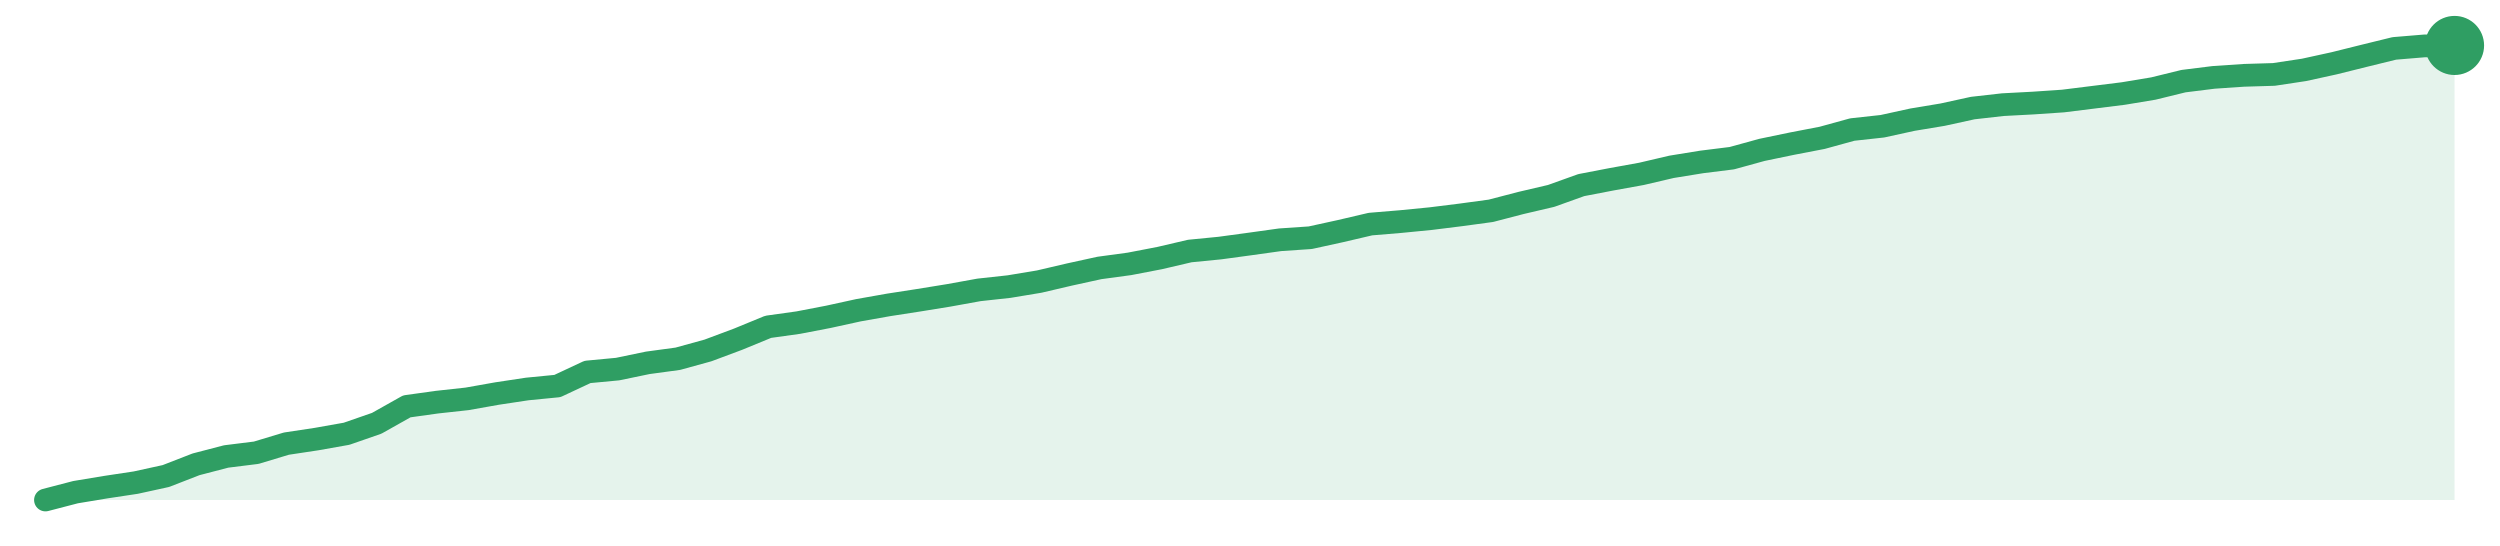
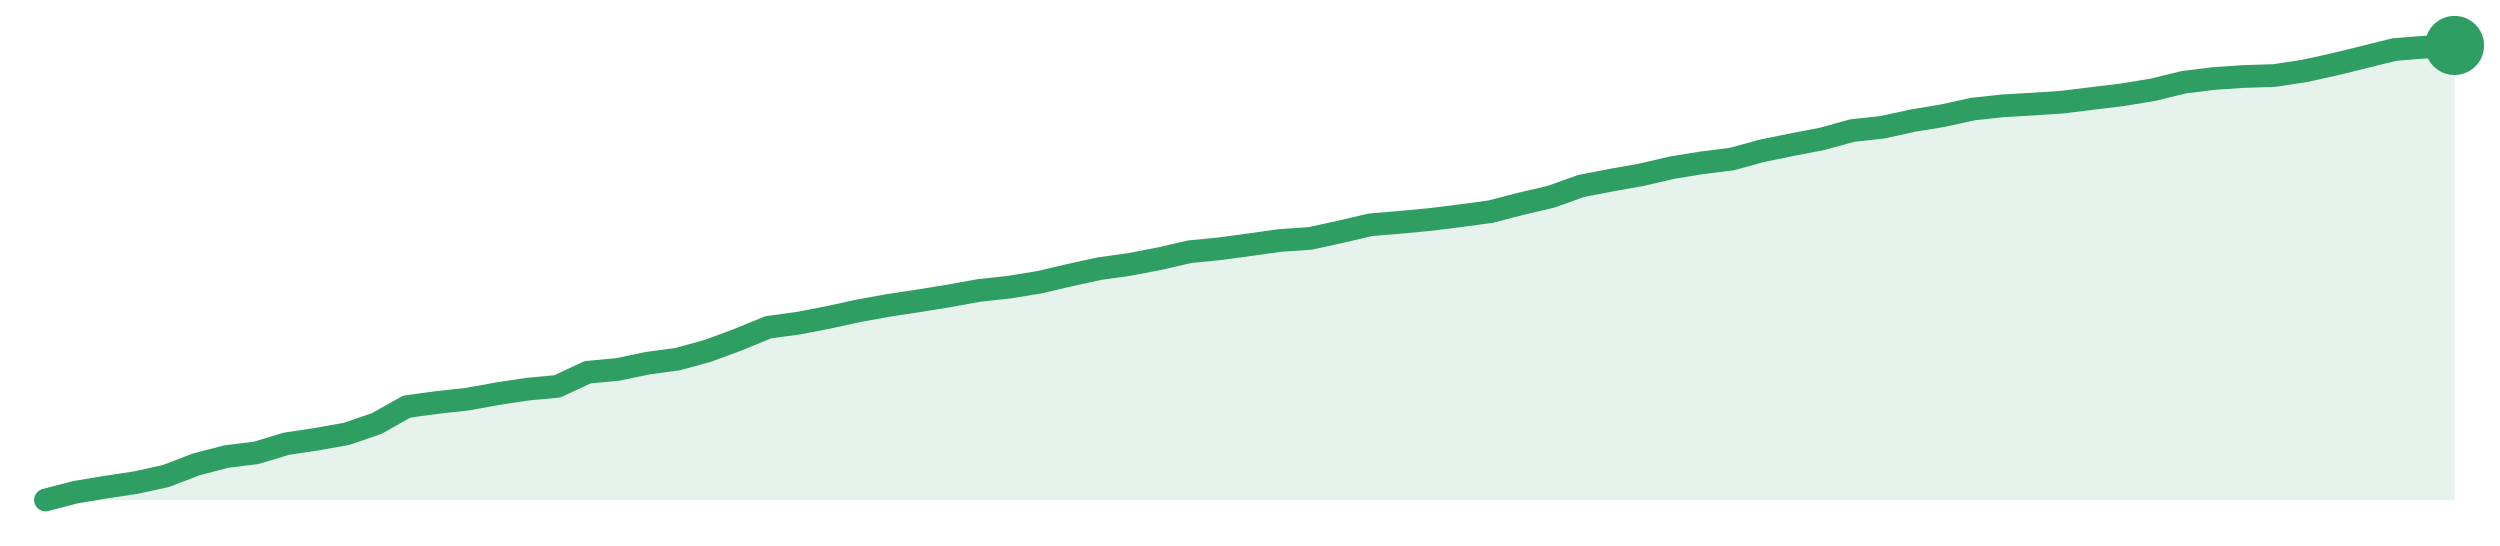
<svg xmlns="http://www.w3.org/2000/svg" width="220" height="48" viewBox="0 0 220 48" role="img" aria-label="trend">
-   <path d="M4.0,44.0 L4.0,44.0 L6.65,43.31 L9.3,42.87 L11.95,42.47 L14.6,41.89 L17.25,40.86 L19.9,40.17 L22.55,39.84 L25.2,39.04 L27.85,38.64 L30.5,38.17 L33.15,37.25 L35.8,35.76 L38.45,35.39 L41.1,35.1 L43.75,34.63 L46.4,34.23 L49.05,33.97 L51.7,32.73 L54.35,32.48 L57.0,31.93 L59.65,31.57 L62.3,30.84 L64.95,29.85 L67.6,28.76 L70.25,28.39 L72.9,27.88 L75.55,27.3 L78.2,26.83 L80.85,26.42 L83.5,25.99 L86.15,25.51 L88.8,25.22 L91.45,24.78 L94.1,24.16 L96.75,23.58 L99.4,23.22 L102.05,22.71 L104.7,22.09 L107.35,21.83 L110.0,21.47 L112.65,21.1 L115.3,20.92 L117.95,20.34 L120.6,19.72 L123.25,19.5 L125.9,19.24 L128.55,18.91 L131.2,18.55 L133.85,17.86 L136.5,17.24 L139.15,16.29 L141.8,15.78 L144.45,15.3 L147.1,14.68 L149.75,14.25 L152.4,13.92 L155.05,13.19 L157.7,12.64 L160.35,12.13 L163.0,11.4 L165.65,11.11 L168.3,10.53 L170.95,10.09 L173.6,9.51 L176.25,9.21 L178.9,9.07 L181.55,8.89 L184.2,8.56 L186.85,8.23 L189.5,7.79 L192.15,7.14 L194.8,6.81 L197.45,6.63 L200.1,6.55 L202.75,6.15 L205.4,5.57 L208.05,4.91 L210.7,4.26 L213.35,4.04 L216.0,4.0 L216.0,44.0 Z" fill="#2f9e631f" />
-   <path d="M4.0,44.0 L6.65,43.31 L9.3,42.87 L11.95,42.47 L14.6,41.89 L17.25,40.86 L19.9,40.17 L22.55,39.84 L25.2,39.04 L27.85,38.64 L30.5,38.17 L33.15,37.25 L35.8,35.76 L38.45,35.39 L41.1,35.1 L43.75,34.63 L46.4,34.23 L49.05,33.97 L51.7,32.73 L54.35,32.48 L57.0,31.93 L59.65,31.57 L62.3,30.84 L64.95,29.85 L67.6,28.76 L70.25,28.39 L72.9,27.88 L75.55,27.3 L78.2,26.83 L80.85,26.42 L83.5,25.99 L86.15,25.51 L88.8,25.22 L91.45,24.78 L94.1,24.16 L96.75,23.58 L99.4,23.22 L102.05,22.71 L104.7,22.09 L107.35,21.83 L110.0,21.47 L112.65,21.1 L115.3,20.92 L117.95,20.34 L120.6,19.72 L123.25,19.5 L125.9,19.24 L128.55,18.91 L131.2,18.55 L133.85,17.86 L136.5,17.24 L139.15,16.29 L141.8,15.78 L144.45,15.3 L147.1,14.68 L149.75,14.25 L152.4,13.92 L155.05,13.19 L157.7,12.64 L160.35,12.13 L163.0,11.4 L165.65,11.11 L168.3,10.53 L170.95,10.09 L173.6,9.51 L176.25,9.21 L178.9,9.07 L181.55,8.89 L184.2,8.56 L186.85,8.23 L189.5,7.79 L192.15,7.14 L194.8,6.81 L197.45,6.63 L200.1,6.55 L202.75,6.15 L205.4,5.57 L208.05,4.91 L210.7,4.26 L213.35,4.04 L216.0,4.0" fill="none" stroke="#2f9e63" stroke-width="2" stroke-linejoin="round" stroke-linecap="round" />
+   <path d="M4.0,44.0 L4.0,44.0 L6.65,43.31 L9.3,42.87 L11.95,42.47 L14.6,41.89 L17.25,40.87 L19.9,40.18 L22.55,39.85 L25.2,39.05 L27.85,38.65 L30.5,38.18 L33.15,37.27 L35.8,35.78 L38.45,35.42 L41.1,35.13 L43.75,34.65 L46.4,34.25 L49.05,34.0 L51.7,32.76 L54.35,32.51 L57.0,31.96 L59.65,31.6 L62.3,30.87 L64.95,29.89 L67.6,28.8 L70.25,28.44 L72.9,27.93 L75.55,27.35 L78.2,26.87 L80.85,26.47 L83.5,26.04 L86.15,25.56 L88.8,25.27 L91.45,24.84 L94.1,24.22 L96.75,23.64 L99.4,23.27 L102.05,22.76 L104.7,22.15 L107.35,21.89 L110.0,21.53 L112.65,21.16 L115.3,20.98 L117.95,20.4 L120.6,19.78 L123.25,19.56 L125.9,19.31 L128.55,18.98 L131.2,18.62 L133.85,17.93 L136.5,17.31 L139.15,16.36 L141.8,15.85 L144.45,15.38 L147.1,14.76 L149.75,14.33 L152.4,14.0 L155.05,13.27 L157.7,12.73 L160.35,12.22 L163.0,11.49 L165.65,11.2 L168.3,10.62 L170.95,10.18 L173.6,9.6 L176.25,9.31 L178.9,9.16 L181.55,8.98 L184.2,8.65 L186.85,8.33 L189.5,7.89 L192.15,7.24 L194.8,6.91 L197.45,6.73 L200.1,6.65 L202.75,6.25 L205.4,5.67 L208.05,5.02 L210.7,4.36 L213.35,4.15 L216.0,4.0 L216.0,44.0 Z" fill="#2f9e631f" />
+   <path d="M4.0,44.0 L6.65,43.31 L9.3,42.87 L11.95,42.47 L14.6,41.89 L17.25,40.87 L19.9,40.18 L22.55,39.85 L25.2,39.05 L27.85,38.65 L30.5,38.18 L33.15,37.27 L35.8,35.78 L38.45,35.42 L41.1,35.13 L43.75,34.65 L46.4,34.25 L49.05,34.0 L51.7,32.76 L54.35,32.51 L57.0,31.96 L59.65,31.6 L62.3,30.87 L64.95,29.89 L67.6,28.8 L70.25,28.44 L72.9,27.93 L75.55,27.35 L78.2,26.87 L80.85,26.47 L83.5,26.04 L86.15,25.56 L88.8,25.27 L91.45,24.84 L94.1,24.22 L96.75,23.64 L99.4,23.27 L102.05,22.76 L104.7,22.15 L107.35,21.89 L110.0,21.53 L112.65,21.16 L115.3,20.98 L117.95,20.4 L120.6,19.78 L123.25,19.56 L125.9,19.31 L128.55,18.98 L131.2,18.62 L133.85,17.93 L136.5,17.31 L139.15,16.36 L141.8,15.85 L144.45,15.38 L147.1,14.76 L149.75,14.33 L152.4,14.0 L155.05,13.27 L157.7,12.73 L160.35,12.22 L163.0,11.49 L165.65,11.2 L168.3,10.62 L170.95,10.18 L173.6,9.6 L176.25,9.31 L178.9,9.16 L181.55,8.98 L184.2,8.65 L186.85,8.33 L189.5,7.89 L192.15,7.24 L194.8,6.91 L197.45,6.73 L200.1,6.65 L202.75,6.25 L205.4,5.67 L208.05,5.02 L210.7,4.36 L213.35,4.15 L216.0,4.0" fill="none" stroke="#2f9e63" stroke-width="2" stroke-linejoin="round" stroke-linecap="round" />
  <circle cx="216.0" cy="4.0" r="2.6" fill="#2f9e63" />
</svg>
